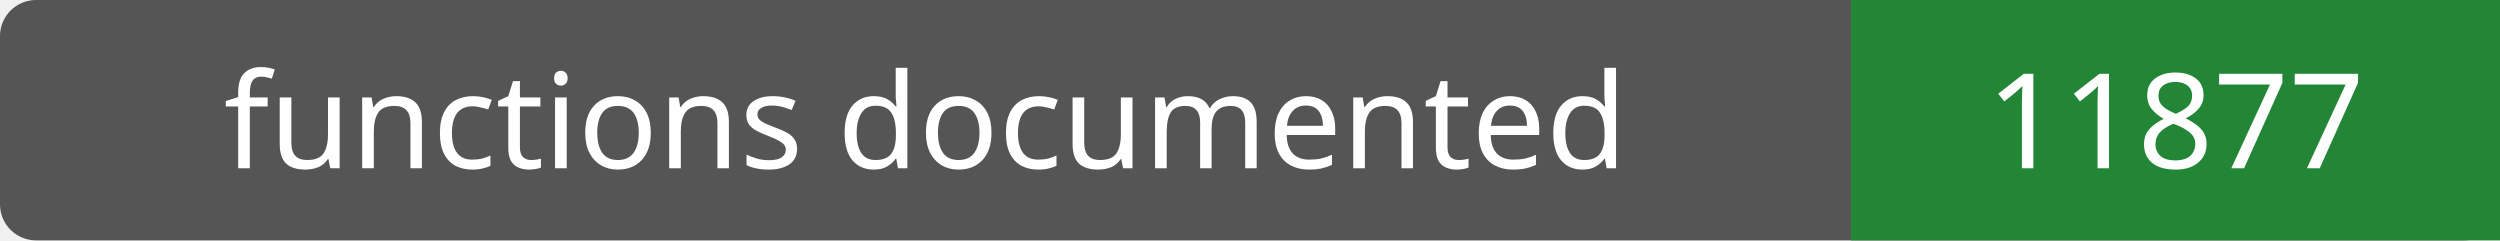
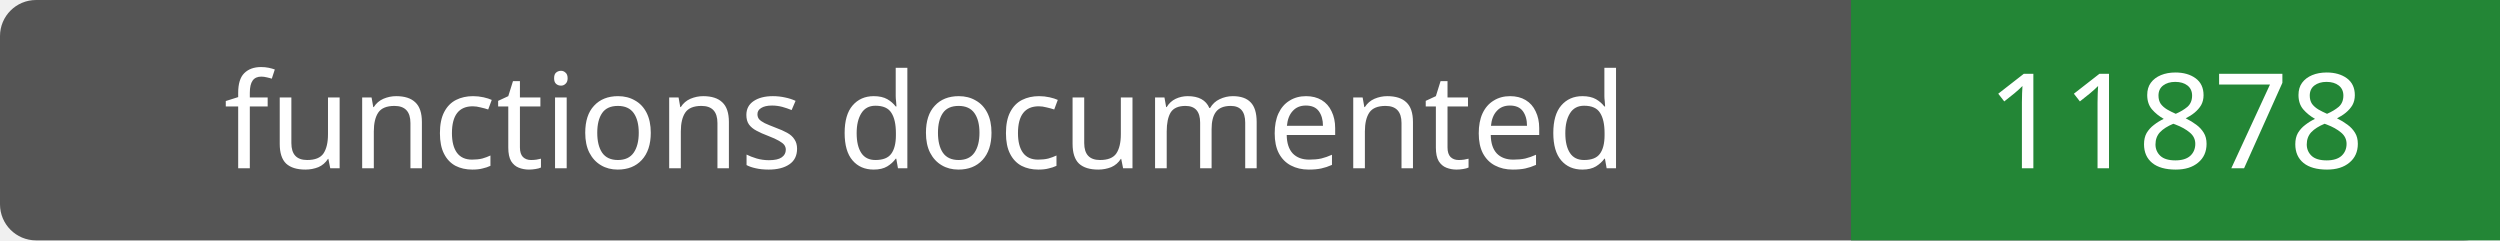
- <svg xmlns="http://www.w3.org/2000/svg" width="208" height="20" role="img" aria-label="functions documented: 11877">
+ <svg xmlns="http://www.w3.org/2000/svg" width="208" height="20" role="img" aria-label="functions documented: 11878">
  <rect width="208" height="20" rx="3" fill="#555" />
  <path fill="#238636" d="M154 0h54v20H154z" />
  <g fill="#fff" text-anchor="middle" font-family="Verdana,sans-serif" font-size="11">
    <text x="77.0" y="14">functions documented</text>
-     <text x="181.0" y="14">11877</text>
+     <text x="181.0" y="14">11878</text>
  </g>
</svg>
